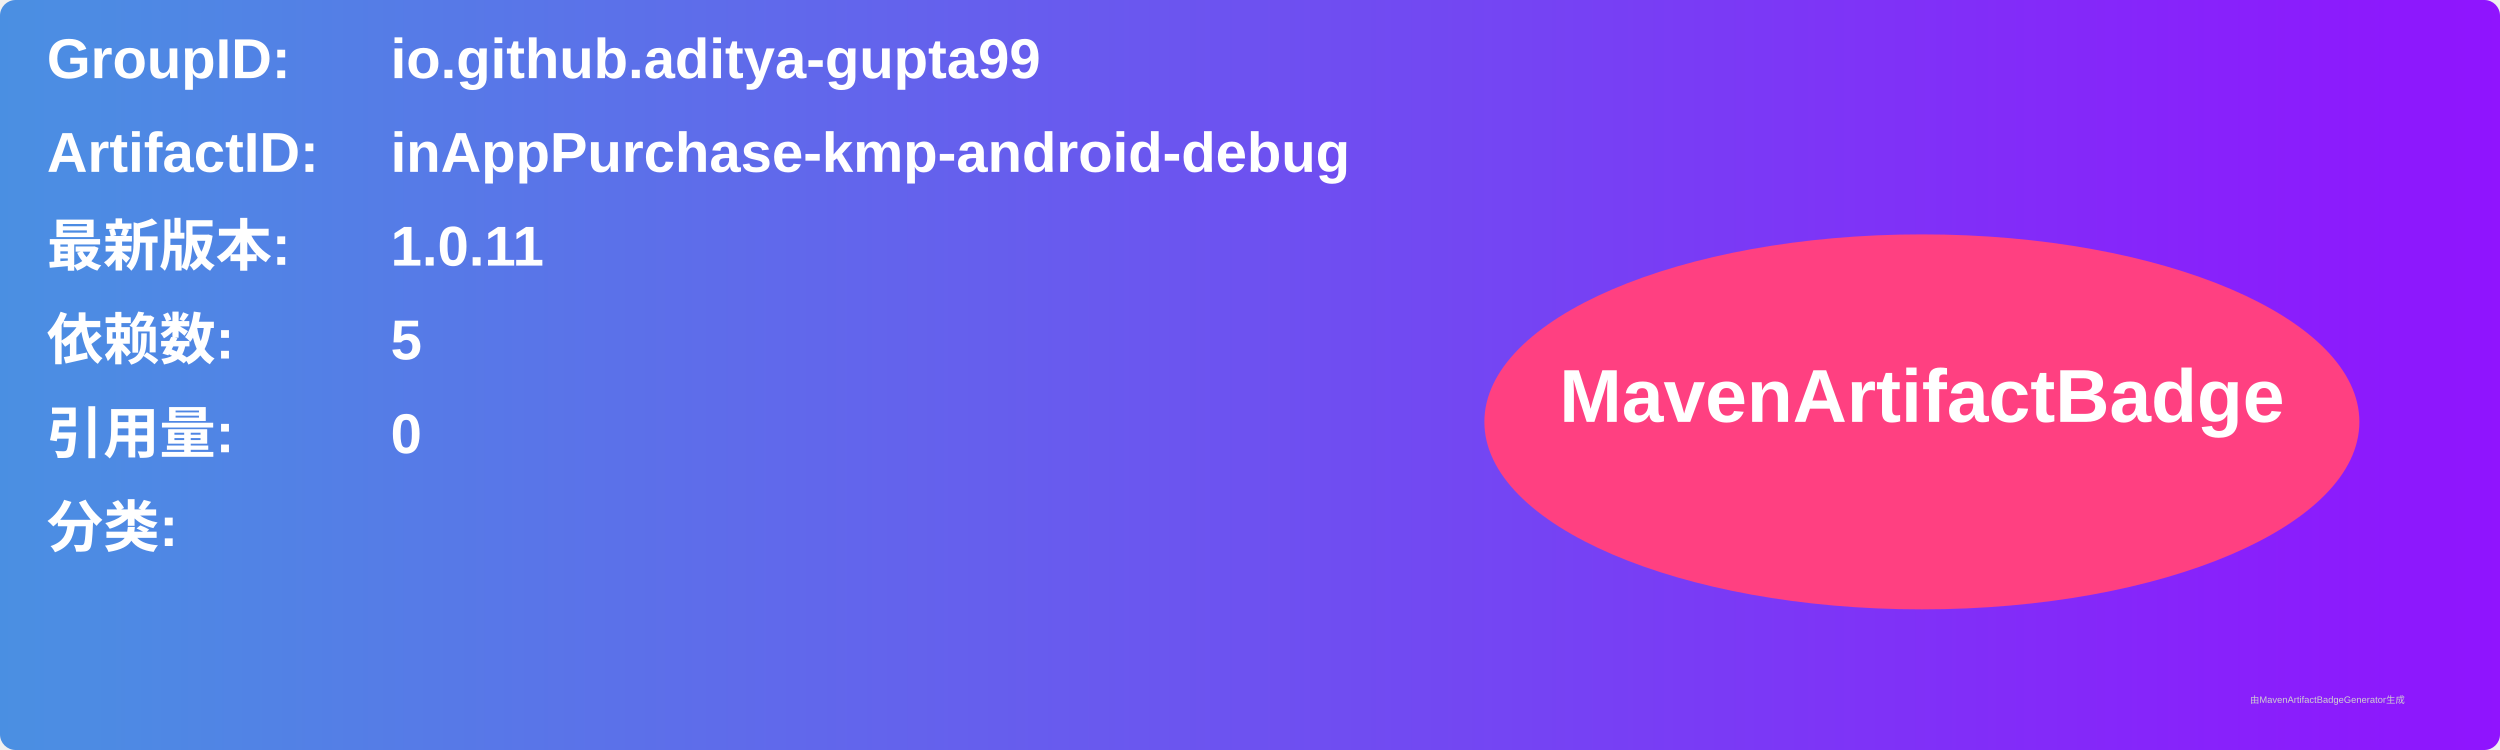
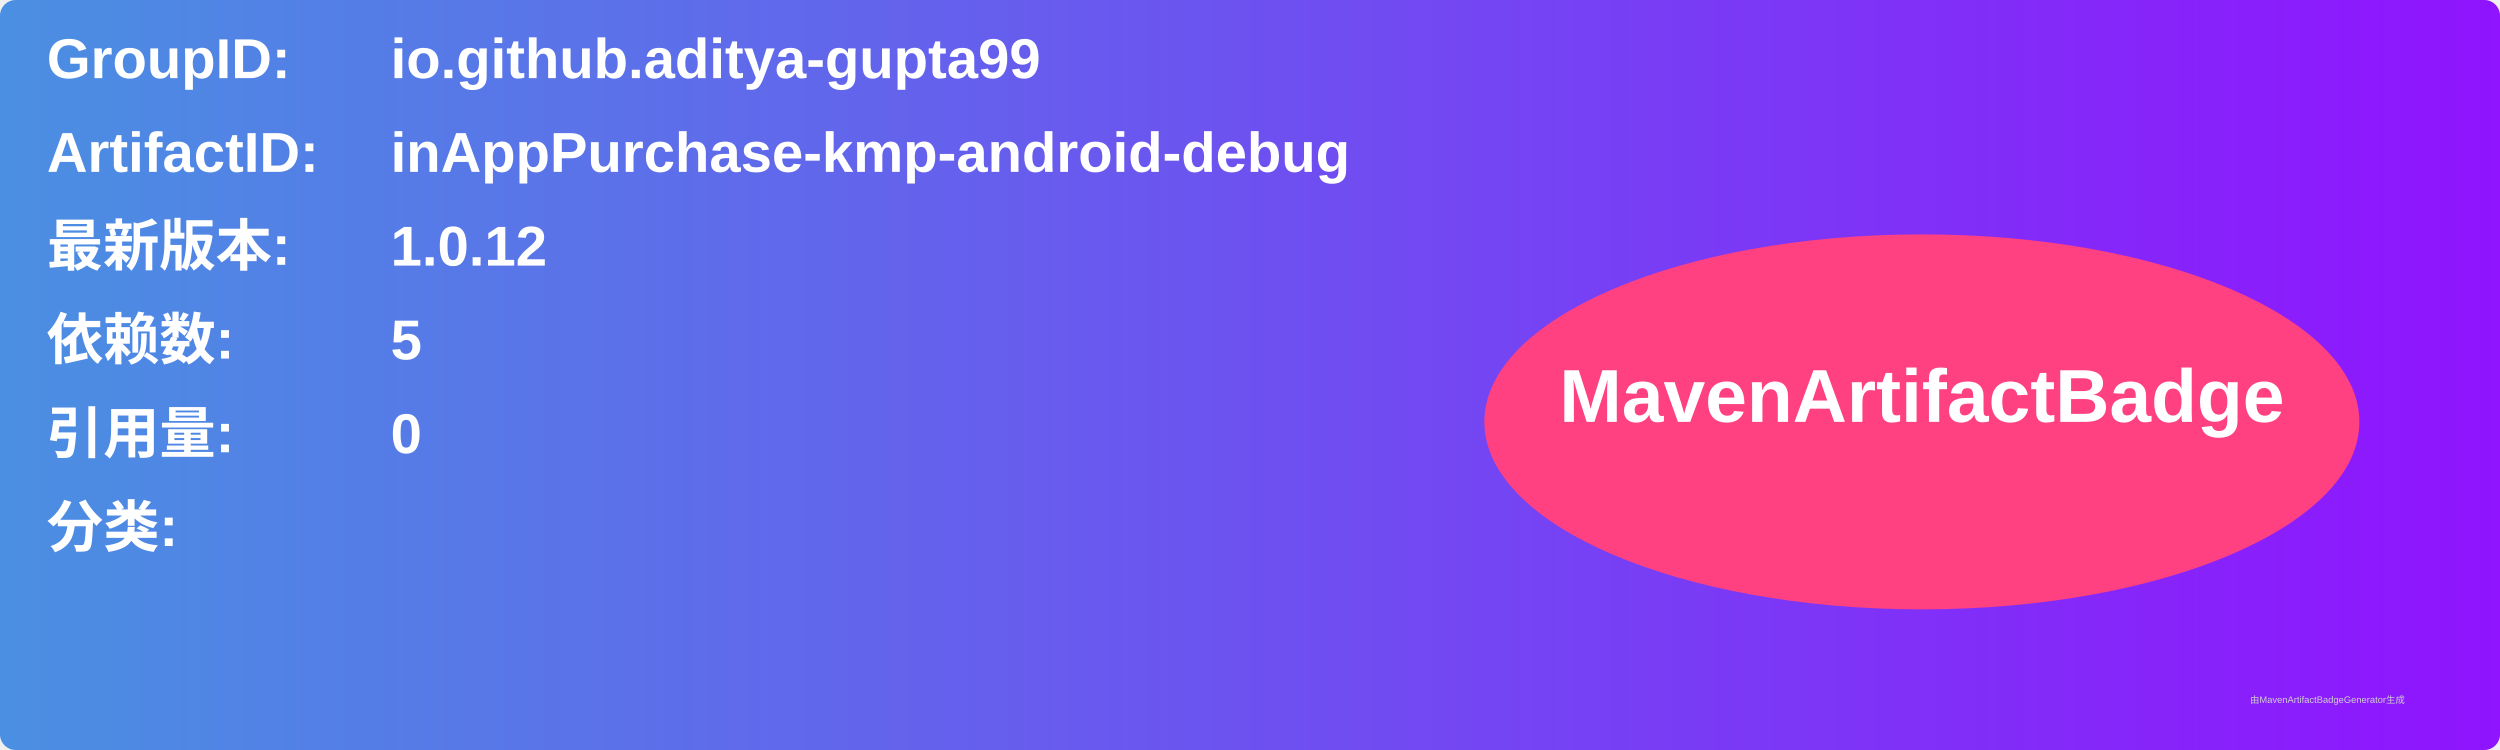
<svg xmlns="http://www.w3.org/2000/svg" width="800" height="240" viewBox="0 0 800 240">
  <linearGradient id="grad" x1="0%" y1="0%" x2="100%" y2="0%">
    <stop offset="0%" stop-color="#4a90e2" />
    <stop offset="100%" stop-color="#9013fe" />
  </linearGradient>
  <rect width="100%" height="100%" rx="5" ry="5" fill="url(#grad)" />
  <g transform="translate(15, 15)">
    <text x="0" y="10" font-family="Arial" font-size="18" fill="white" font-weight="bold" width="260">GroupID:</text>
    <text x="110" y="10" font-family="Arial" font-size="18" fill="white" font-weight="bold" width="460">io.github.aditya-gupta99</text>
    <text x="0" y="40" font-family="Arial" font-size="18" fill="white" font-weight="bold" width="260">ArtifactID:</text>
    <text x="110" y="40" font-family="Arial" font-size="18" fill="white" font-weight="bold" width="460">inAppPurchase-kmp-android-debug</text>
    <text x="0" y="70" font-family="Arial" font-size="18" fill="white" font-weight="bold">最新版本:</text>
    <text x="110" y="70" font-family="Arial" font-size="18" fill="white" font-weight="bold">
-       <tspan font-weight="bold">1.0.11</tspan>
+       <tspan font-weight="bold">1.0.12</tspan>
    </text>
    <text x="0" y="100" font-family="Arial" font-size="18" fill="white" font-weight="bold">依赖数: </text>
    <text x="110" y="100" font-family="Arial" font-size="18" fill="white">
      <tspan font-weight="bold">5</tspan>
    </text>
    <text x="0" y="130" font-family="Arial" font-size="18" fill="white" font-weight="bold">引用量: </text>
    <text x="110" y="130" font-family="Arial" font-size="18" fill="white">
      <tspan font-weight="bold">0</tspan>
    </text>
    <text x="0" y="160" font-family="Arial" font-size="18" fill="white" font-weight="bold">分类:</text>
    <text x="10" y="190" font-family="Arial" font-size="10" fill="white">
      <tspan font-weight="bold" />
    </text>
    <ellipse cx="600" cy="120" rx="140" ry="60" fill="#ff4081" />
    <text x="600" y="120" text-anchor="middle" font-family="Arial" font-size="24" fill="white" font-weight="bold">MavenArtifactBadge</text>
  </g>
  <text x="720" y="225" font-family="Arial" font-size="3" fill="#d0d0d0">由MavenArtifactBadgeGenerator生成</text>
</svg>
